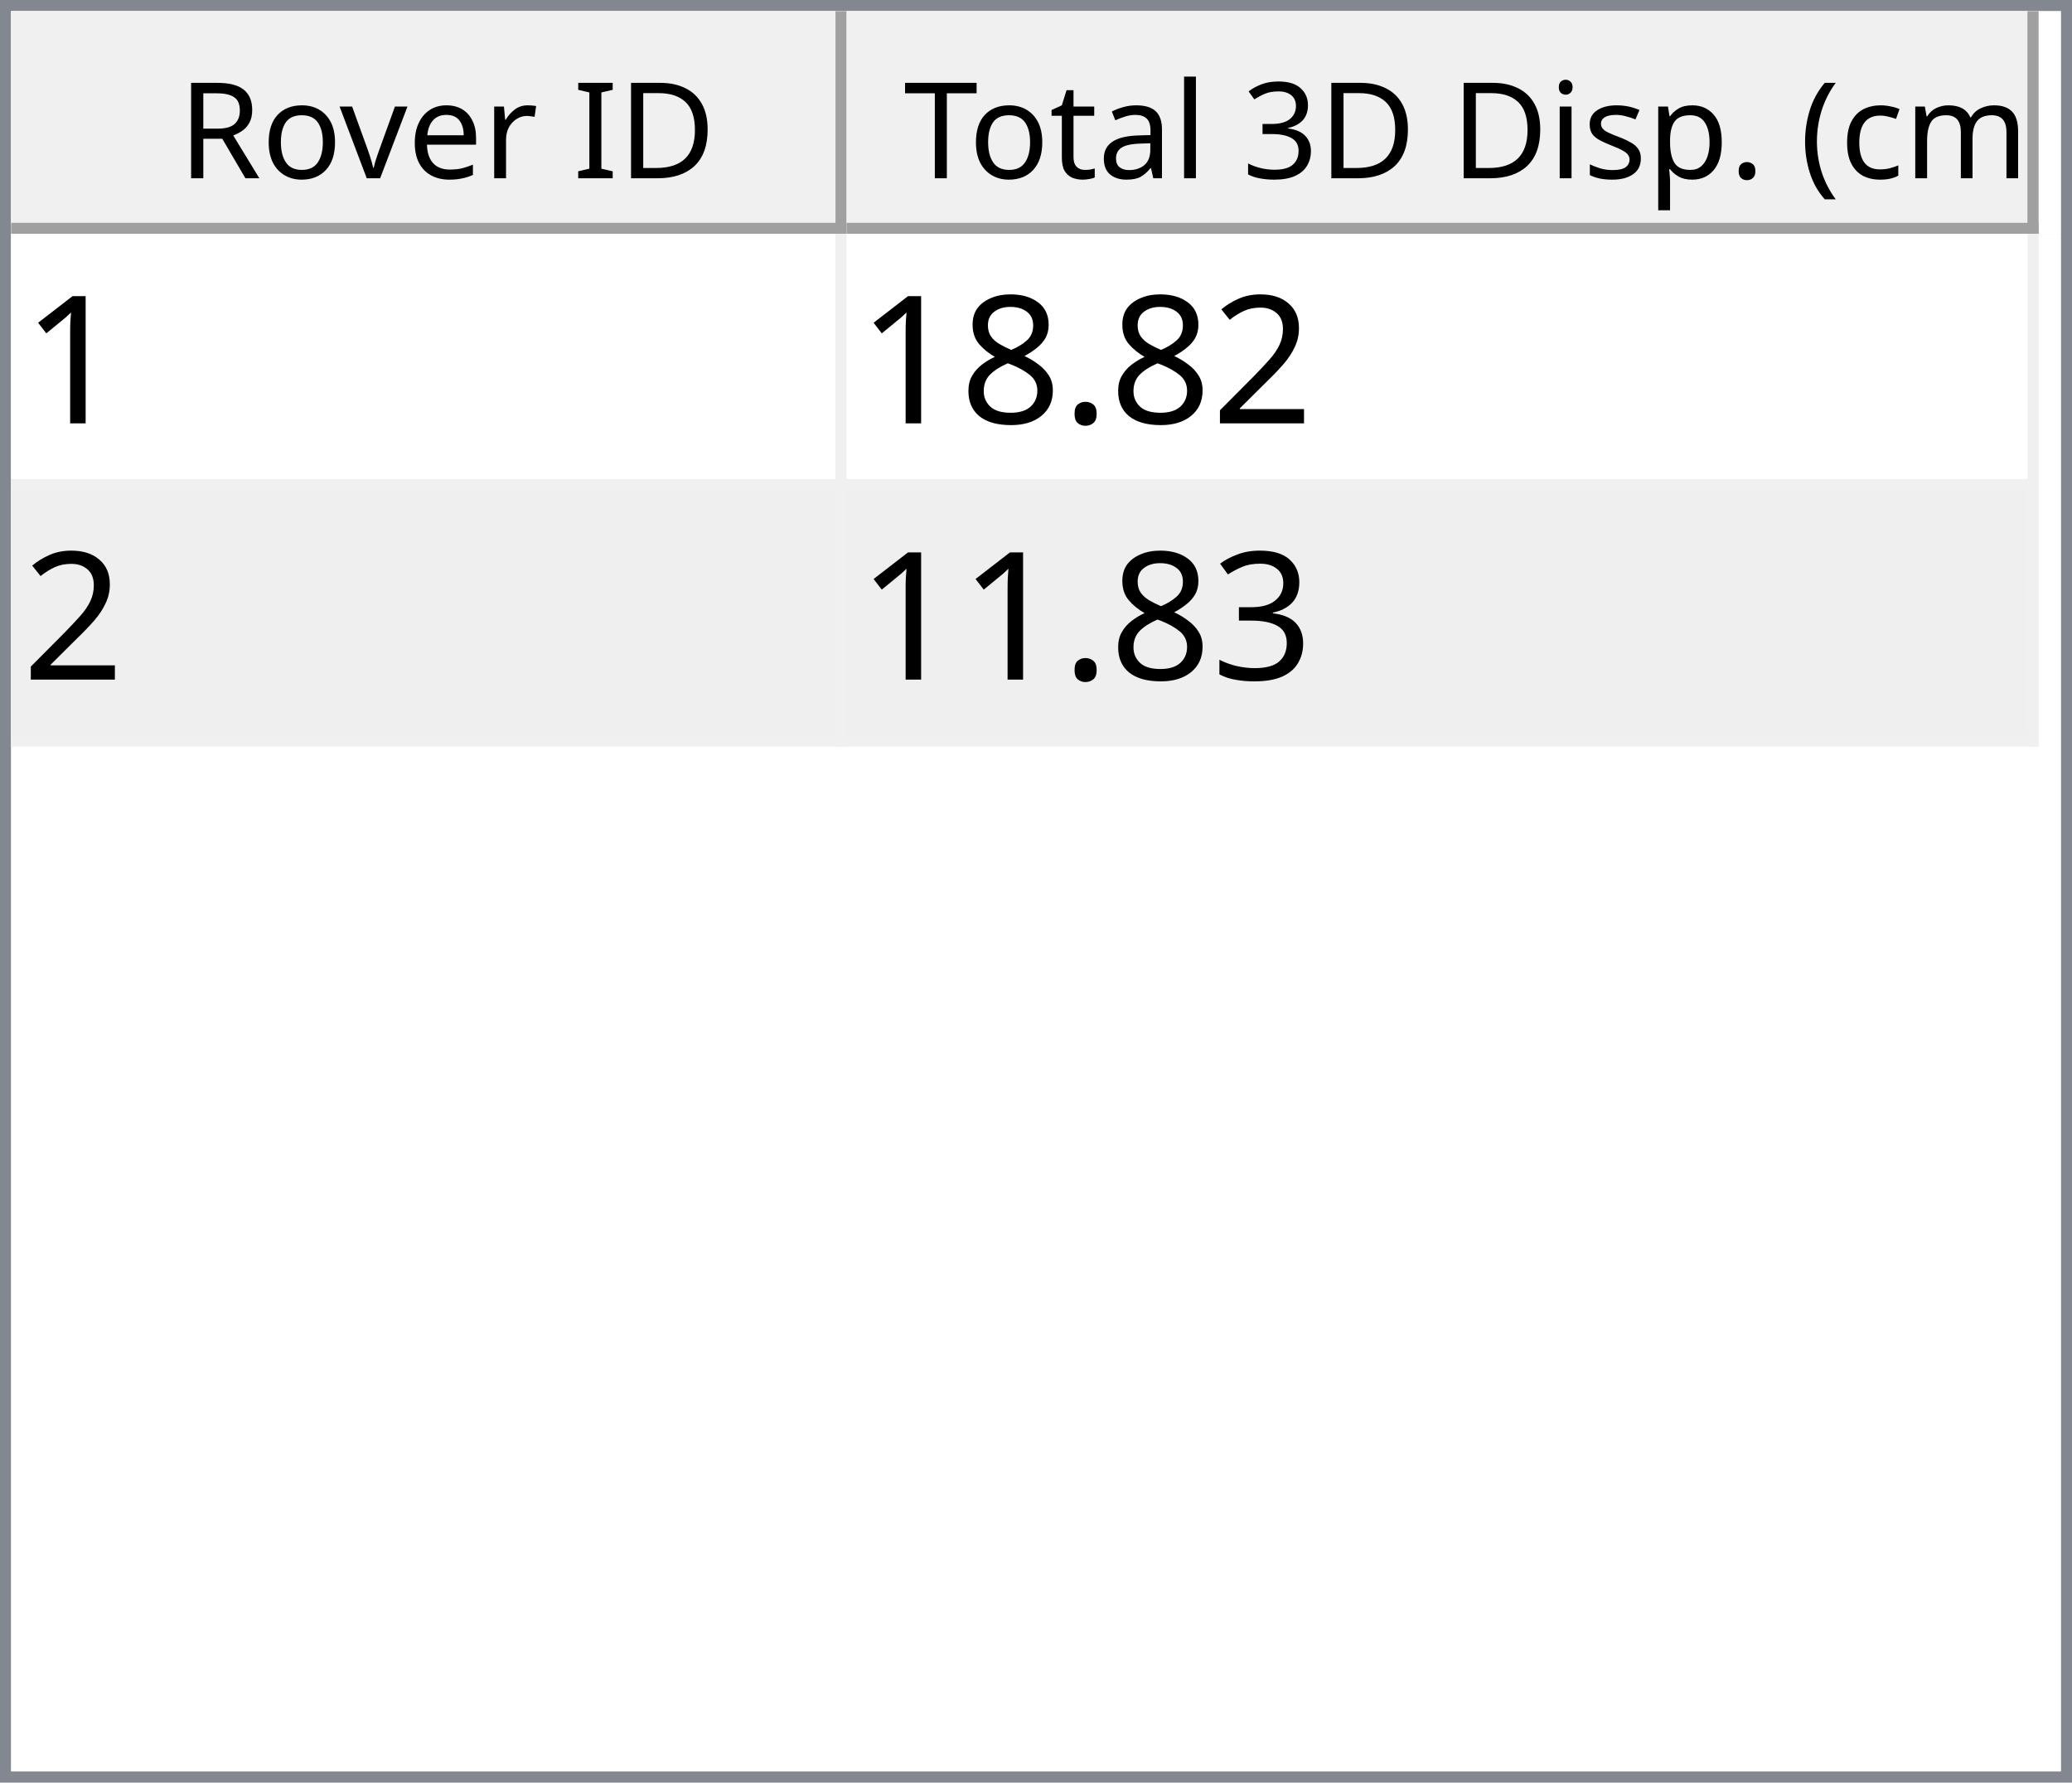
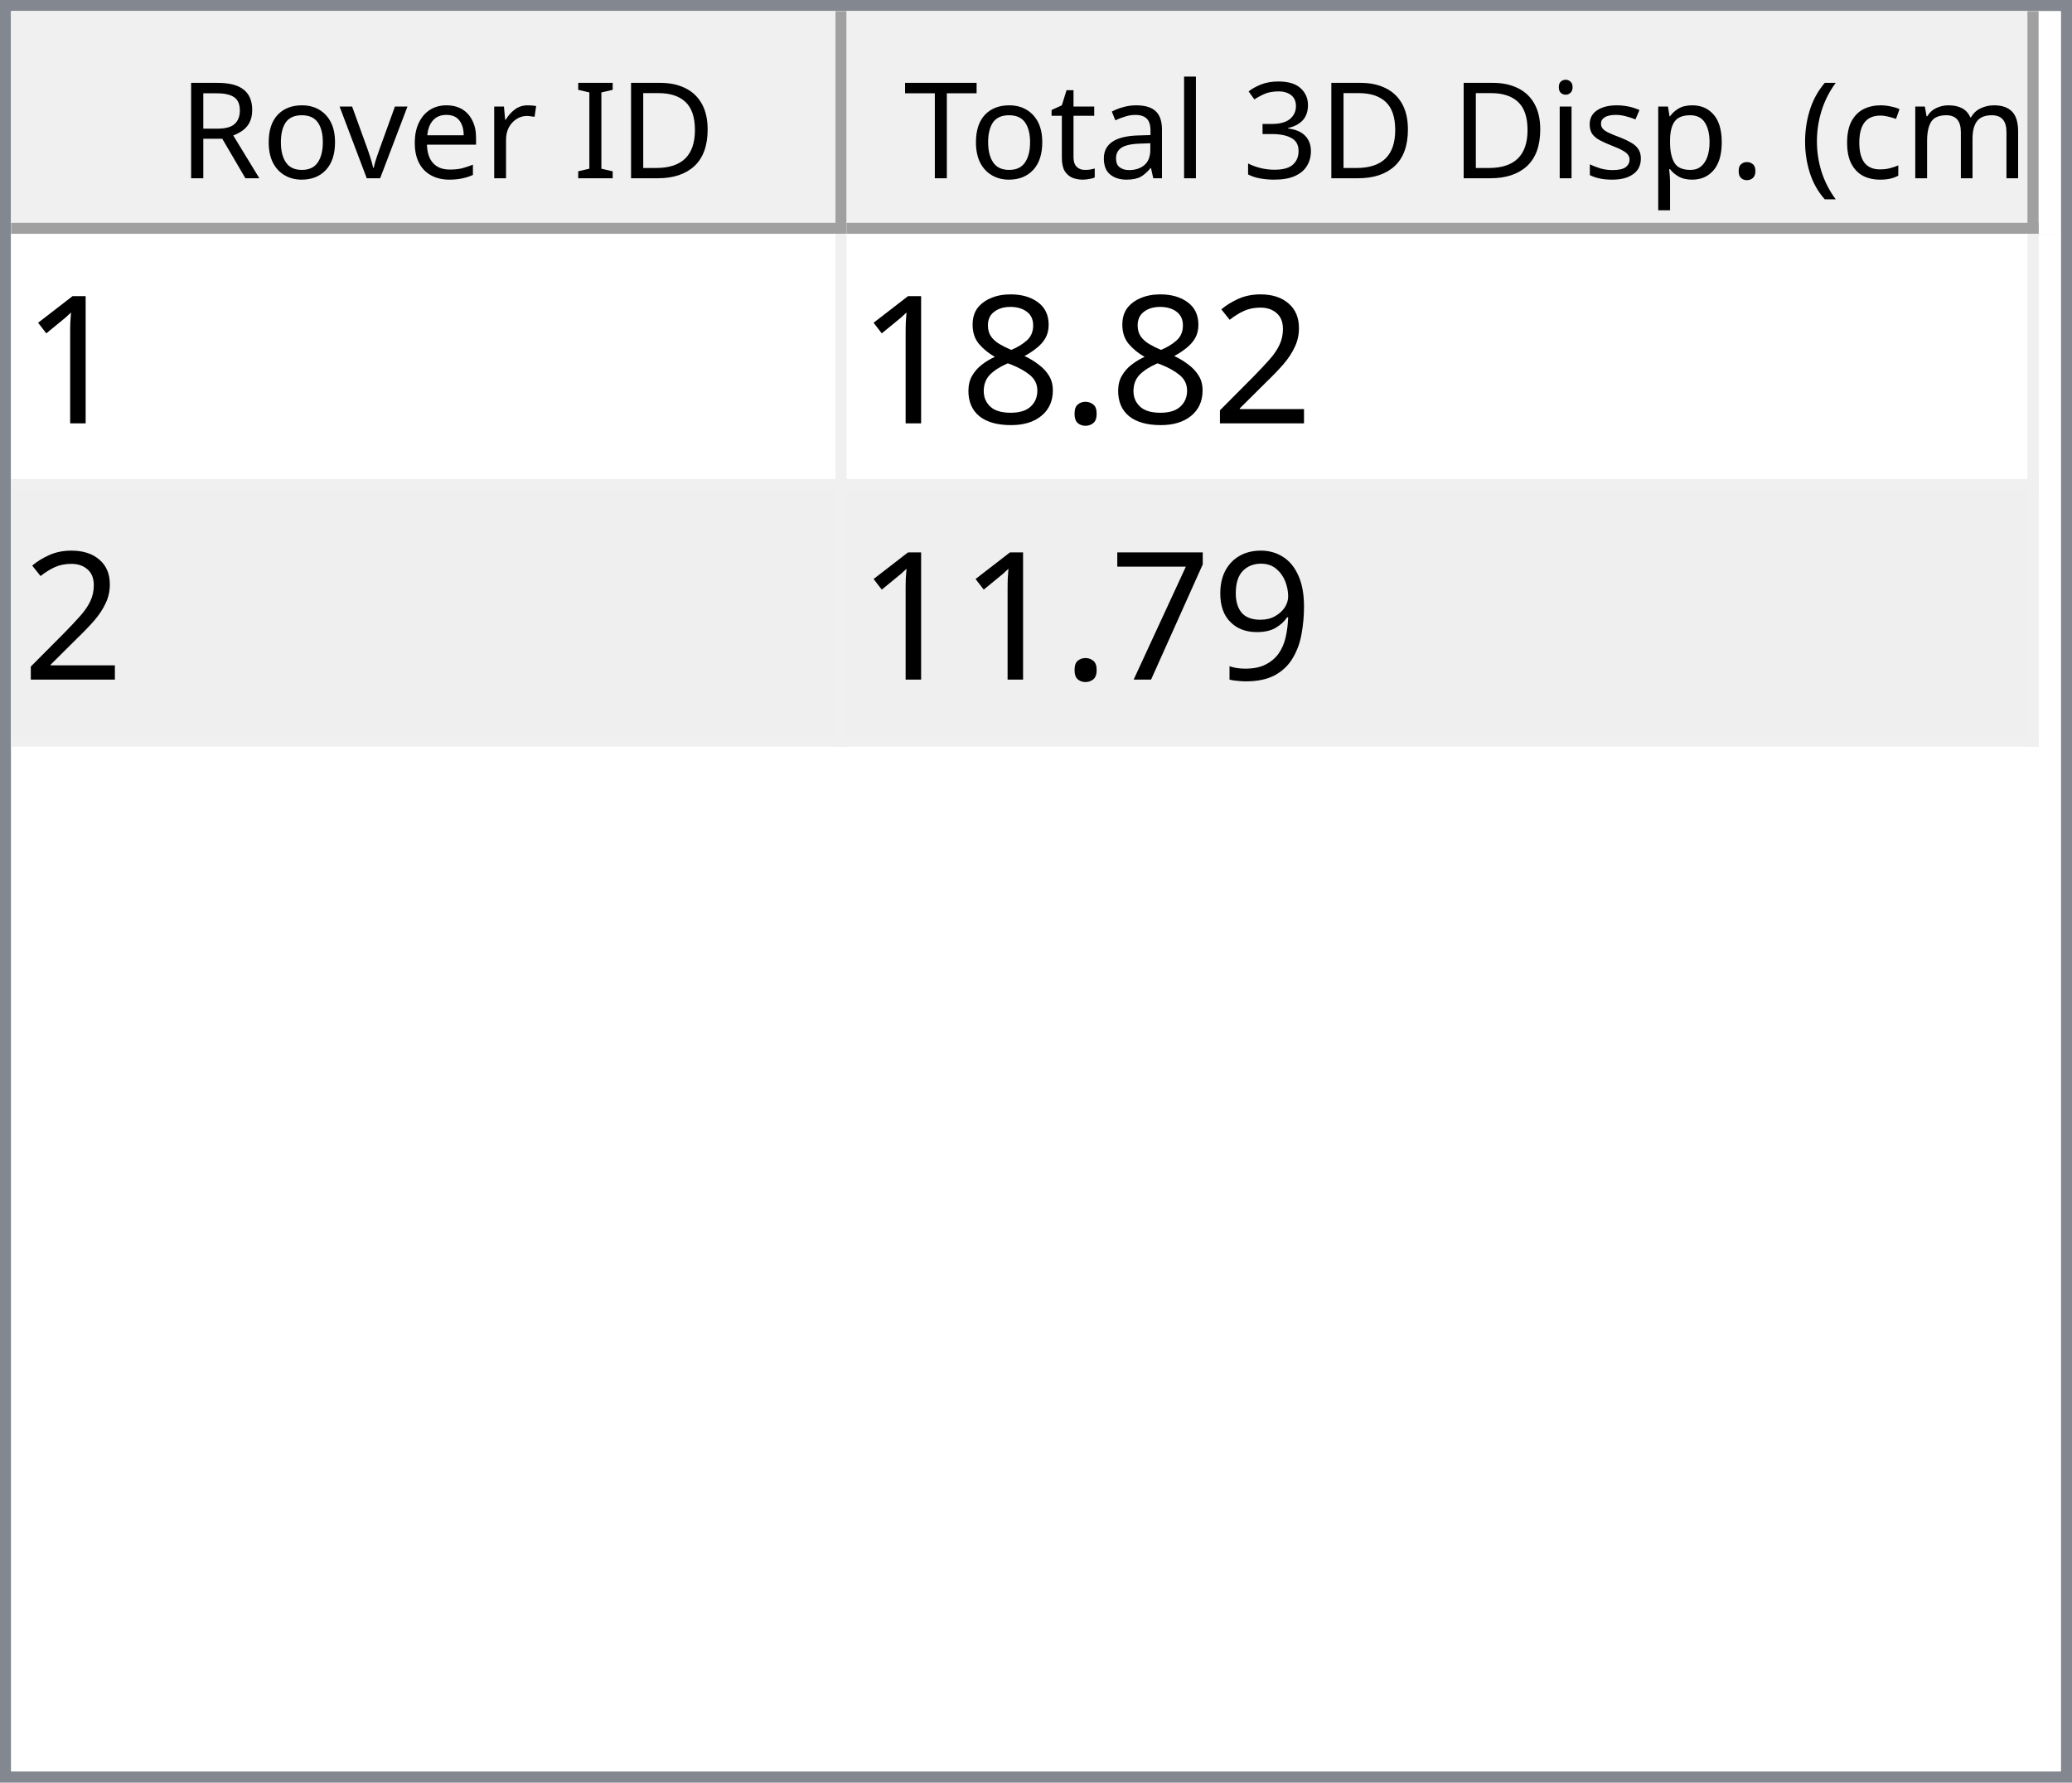
<svg xmlns="http://www.w3.org/2000/svg" style="fill-opacity:1; color-rendering:auto; color-interpolation:auto; text-rendering:auto; stroke:black; stroke-linecap:square; stroke-miterlimit:10; shape-rendering:auto; stroke-opacity:1; fill:black; stroke-dasharray:none; font-weight:normal; stroke-width:1; font-family:'Dialog'; font-style:normal; stroke-linejoin:miter; font-size:12px; stroke-dashoffset:0; image-rendering:auto;" width="186" height="160">
  <defs id="genericDefs" />
  <g>
    <defs id="defs1">
      <clipPath clipPathUnits="userSpaceOnUse" id="clipPath1">
        <path d="M0 0 L186 0 L186 160 L0 160 L0 0 Z" />
      </clipPath>
      <clipPath clipPathUnits="userSpaceOnUse" id="clipPath2">
        <path d="M0 0 L0 160 L186 160 L186 0 Z" />
      </clipPath>
      <clipPath clipPathUnits="userSpaceOnUse" id="clipPath3">
        <path d="M0 0 L0 20 L184 20 L184 0 Z" />
      </clipPath>
      <clipPath clipPathUnits="userSpaceOnUse" id="clipPath4">
        <path d="M0 0 L0 20 L75 20 L75 0 Z" />
      </clipPath>
      <clipPath clipPathUnits="userSpaceOnUse" id="clipPath5">
        <path d="M1 1 L1 19 L74 19 L74 1 Z" />
      </clipPath>
      <clipPath clipPathUnits="userSpaceOnUse" id="clipPath6">
        <path d="M0 0 L0 18 L73 18 L73 0 Z" />
      </clipPath>
      <clipPath clipPathUnits="userSpaceOnUse" id="clipPath7">
        <path d="M-0.5 -0.5 L-0.5 19.5 L74.5 19.5 L74.5 -0.5 Z" />
      </clipPath>
      <clipPath clipPathUnits="userSpaceOnUse" id="clipPath8">
        <path d="M0 0 L0 20 L107 20 L107 0 Z" />
      </clipPath>
      <clipPath clipPathUnits="userSpaceOnUse" id="clipPath9">
        <path d="M1 1 L1 19 L106 19 L106 1 Z" />
      </clipPath>
      <clipPath clipPathUnits="userSpaceOnUse" id="clipPath10">
        <path d="M0 0 L0 18 L105 18 L105 0 Z" />
      </clipPath>
      <clipPath clipPathUnits="userSpaceOnUse" id="clipPath11">
        <path d="M-0.5 -0.5 L-0.5 19.5 L106.5 19.5 L106.5 -0.5 Z" />
      </clipPath>
      <clipPath clipPathUnits="userSpaceOnUse" id="clipPath12">
        <path d="M0 0 L0 138 L184 138 L184 0 Z" />
      </clipPath>
      <clipPath clipPathUnits="userSpaceOnUse" id="clipPath13">
        <path d="M0 0 L0 46 L182 46 L182 0 Z" />
      </clipPath>
      <clipPath clipPathUnits="userSpaceOnUse" id="clipPath14">
        <path d="M-0.5 -0.5 L-0.5 45.5 L181.5 45.5 L181.5 -0.5 Z" />
      </clipPath>
      <clipPath clipPathUnits="userSpaceOnUse" id="clipPath15">
        <path d="M0 0 L0 22 L74 22 L74 0 Z" />
      </clipPath>
      <clipPath clipPathUnits="userSpaceOnUse" id="clipPath16">
        <path d="M0 0 L0 22 L106 22 L106 0 Z" />
      </clipPath>
      <font horiz-adv-x="64.551" id="font1">
        <font-face ascent="107.91" descent="25.098" units-per-em="100" style="font-style:normal; font-family:Segoe UI; font-weight:normal;" />
        <missing-glyph horiz-adv-x="64.551" d="M8.109 0 L8.109 68.266 L56.453 68.266 L56.453 0 L8.109 0 ZM15.328 7.234 L49.219 7.234 L49.219 61.031 L15.328 61.031 L15.328 7.234 Z" />
        <glyph unicode="D" horiz-adv-x="70.117" d="M9.188 0 L9.188 70.016 L28.516 70.016 Q65.531 70.016 65.531 35.891 Q65.531 19.672 55.25 9.836 Q44.969 0 27.734 0 L9.188 0 ZM17.391 62.594 L17.391 7.422 L27.828 7.422 Q41.609 7.422 49.273 14.797 Q56.938 22.172 56.938 35.688 Q56.938 62.594 28.328 62.594 L17.391 62.594 Z" />
        <glyph unicode="I" horiz-adv-x="26.611" d="M17.391 0 L9.188 0 L9.188 70.016 L17.391 70.016 L17.391 0 Z" />
        <glyph unicode=" " horiz-adv-x="27.393" d="" />
        <glyph unicode="r" horiz-adv-x="34.766" d="M34.188 41.891 Q32.078 43.5 28.125 43.5 Q23 43.5 19.555 38.672 Q16.109 33.844 16.109 25.484 L16.109 0 L8.109 0 L8.109 50 L16.109 50 L16.109 39.703 L16.312 39.703 Q18.016 44.969 21.531 47.922 Q25.047 50.875 29.391 50.875 Q32.516 50.875 34.188 50.203 L34.188 41.891 Z" />
        <glyph unicode="e" horiz-adv-x="52.295" d="M48.297 23 L12.984 23 Q13.188 14.656 17.484 10.109 Q21.781 5.562 29.297 5.562 Q37.75 5.562 44.828 11.141 L44.828 3.609 Q38.234 -1.172 27.391 -1.172 Q16.797 -1.172 10.742 5.641 Q4.688 12.453 4.688 24.812 Q4.688 36.469 11.305 43.82 Q17.922 51.172 27.734 51.172 Q37.547 51.172 42.922 44.828 Q48.297 38.484 48.297 27.203 L48.297 23 ZM40.094 29.781 Q40.047 36.719 36.75 40.578 Q33.453 44.438 27.594 44.438 Q21.922 44.438 17.969 40.383 Q14.016 36.328 13.094 29.781 L40.094 29.781 Z" />
        <glyph unicode="v" horiz-adv-x="47.9" d="M47.406 50 L27.484 0 L19.625 0 L0.688 50 L9.469 50 L22.172 13.672 Q23.578 9.672 23.922 6.688 L24.125 6.688 Q24.609 10.453 25.688 13.484 L38.969 50 L47.406 50 Z" />
        <glyph unicode="o" horiz-adv-x="58.594" d="M29 -1.172 Q17.922 -1.172 11.305 5.836 Q4.688 12.844 4.688 24.422 Q4.688 37.016 11.57 44.094 Q18.453 51.172 30.172 51.172 Q41.359 51.172 47.633 44.289 Q53.906 37.406 53.906 25.203 Q53.906 13.234 47.141 6.031 Q40.375 -1.172 29 -1.172 ZM29.594 44.438 Q21.875 44.438 17.383 39.188 Q12.891 33.938 12.891 24.703 Q12.891 15.828 17.43 10.695 Q21.969 5.562 29.594 5.562 Q37.359 5.562 41.531 10.594 Q45.703 15.625 45.703 24.906 Q45.703 34.281 41.531 39.359 Q37.359 44.438 29.594 44.438 Z" />
        <glyph unicode="R" horiz-adv-x="59.814" d="M59.375 0 L49.609 0 L37.891 19.625 Q36.281 22.359 34.766 24.289 Q33.25 26.219 31.664 27.438 Q30.078 28.656 28.25 29.219 Q26.422 29.781 24.125 29.781 L17.391 29.781 L17.391 0 L9.188 0 L9.188 70.016 L30.078 70.016 Q34.672 70.016 38.555 68.867 Q42.438 67.719 45.289 65.375 Q48.141 63.031 49.758 59.547 Q51.375 56.062 51.375 51.375 Q51.375 47.703 50.273 44.656 Q49.172 41.609 47.148 39.211 Q45.125 36.812 42.266 35.133 Q39.406 33.453 35.844 32.516 L35.844 32.328 Q37.594 31.547 38.891 30.547 Q40.188 29.547 41.359 28.18 Q42.531 26.812 43.68 25.078 Q44.828 23.344 46.234 21.047 L59.375 0 ZM17.391 62.594 L17.391 37.203 L28.516 37.203 Q31.594 37.203 34.203 38.133 Q36.812 39.062 38.719 40.797 Q40.625 42.531 41.703 45.047 Q42.781 47.562 42.781 50.688 Q42.781 56.297 39.141 59.445 Q35.5 62.594 28.609 62.594 L17.391 62.594 Z" />
        <glyph unicode=")" horiz-adv-x="30.176" d="M8.297 -15.922 L1.172 -15.922 Q16.406 2.344 16.406 26.812 Q16.406 51.469 1.078 70.016 L8.297 70.016 Q23.531 52.156 23.531 26.703 Q23.531 1.375 8.297 -15.922 Z" />
        <glyph unicode="m" horiz-adv-x="86.133" d="M79.109 0 L71.094 0 L71.094 28.719 Q71.094 37.016 68.531 40.727 Q65.969 44.438 59.906 44.438 Q54.781 44.438 51.195 39.75 Q47.609 35.062 47.609 28.516 L47.609 0 L39.594 0 L39.594 29.688 Q39.594 44.438 28.219 44.438 Q22.953 44.438 19.531 40.016 Q16.109 35.594 16.109 28.516 L16.109 0 L8.109 0 L8.109 50 L16.109 50 L16.109 42.094 L16.312 42.094 Q21.625 51.172 31.844 51.172 Q36.969 51.172 40.773 48.312 Q44.578 45.453 46 40.828 Q51.562 51.172 62.594 51.172 Q79.109 51.172 79.109 30.812 L79.109 0 Z" />
        <glyph unicode="c" horiz-adv-x="46.191" d="M42.188 2.297 Q36.422 -1.172 28.516 -1.172 Q17.828 -1.172 11.258 5.789 Q4.688 12.75 4.688 23.828 Q4.688 36.188 11.766 43.68 Q18.844 51.172 30.672 51.172 Q37.25 51.172 42.281 48.734 L42.281 40.531 Q36.719 44.438 30.375 44.438 Q22.703 44.438 17.797 38.945 Q12.891 33.453 12.891 24.516 Q12.891 15.719 17.508 10.641 Q22.125 5.562 29.891 5.562 Q36.422 5.562 42.188 9.906 L42.188 2.297 Z" />
        <glyph unicode="(" horiz-adv-x="30.176" d="M29.109 -15.922 L21.969 -15.922 Q6.844 1.375 6.844 26.703 Q6.844 52.156 21.969 70.016 L29.203 70.016 Q13.875 51.469 13.875 26.812 Q13.875 2.344 29.109 -15.922 Z" />
        <glyph unicode="." horiz-adv-x="21.68" d="M10.891 -1.078 Q8.641 -1.078 7.055 0.539 Q5.469 2.156 5.469 4.391 Q5.469 6.641 7.055 8.273 Q8.641 9.906 10.891 9.906 Q13.188 9.906 14.797 8.273 Q16.406 6.641 16.406 4.391 Q16.406 2.156 14.797 0.539 Q13.188 -1.078 10.891 -1.078 Z" />
        <glyph unicode="p" horiz-adv-x="58.789" d="M16.312 7.234 L16.109 7.234 L16.109 -23 L8.109 -23 L8.109 50 L16.109 50 L16.109 41.219 L16.312 41.219 Q22.219 51.172 33.594 51.172 Q43.266 51.172 48.688 44.461 Q54.109 37.75 54.109 26.469 Q54.109 13.922 48 6.375 Q41.891 -1.172 31.297 -1.172 Q21.578 -1.172 16.312 7.234 ZM16.109 27.391 L16.109 20.406 Q16.109 14.203 20.141 9.883 Q24.172 5.562 30.375 5.562 Q37.641 5.562 41.773 11.133 Q45.906 16.703 45.906 26.609 Q45.906 34.969 42.047 39.703 Q38.188 44.438 31.594 44.438 Q24.609 44.438 20.359 39.578 Q16.109 34.719 16.109 27.391 Z" />
        <glyph unicode="s" horiz-adv-x="42.432" d="M5.078 1.812 L5.078 10.406 Q11.625 5.562 19.484 5.562 Q30.031 5.562 30.031 12.594 Q30.031 14.594 29.125 15.992 Q28.219 17.391 26.68 18.461 Q25.141 19.531 23.07 20.383 Q21 21.234 18.609 22.172 Q15.281 23.484 12.766 24.828 Q10.25 26.172 8.57 27.859 Q6.891 29.547 6.031 31.695 Q5.172 33.844 5.172 36.719 Q5.172 40.234 6.789 42.945 Q8.406 45.656 11.086 47.484 Q13.766 49.312 17.211 50.242 Q20.656 51.172 24.312 51.172 Q30.812 51.172 35.938 48.922 L35.938 40.828 Q30.422 44.438 23.25 44.438 Q21 44.438 19.195 43.922 Q17.391 43.406 16.094 42.477 Q14.797 41.547 14.086 40.258 Q13.375 38.969 13.375 37.406 Q13.375 35.453 14.086 34.133 Q14.797 32.812 16.164 31.789 Q17.531 30.766 19.484 29.938 Q21.438 29.109 23.922 28.125 Q27.25 26.859 29.883 25.516 Q32.516 24.172 34.375 22.484 Q36.234 20.797 37.234 18.602 Q38.234 16.406 38.234 13.375 Q38.234 9.672 36.602 6.938 Q34.969 4.203 32.234 2.398 Q29.5 0.594 25.93 -0.289 Q22.359 -1.172 18.453 -1.172 Q10.75 -1.172 5.078 1.812 Z" />
        <glyph unicode="i" horiz-adv-x="24.219" d="M12.203 62.703 Q10.062 62.703 8.547 64.164 Q7.031 65.625 7.031 67.875 Q7.031 70.125 8.547 71.609 Q10.062 73.094 12.203 73.094 Q14.406 73.094 15.945 71.609 Q17.484 70.125 17.484 67.875 Q17.484 65.719 15.945 64.211 Q14.406 62.703 12.203 62.703 ZM16.109 0 L8.109 0 L8.109 50 L16.109 50 L16.109 0 Z" />
        <glyph unicode="3" horiz-adv-x="53.906" d="M46.531 19.828 Q46.531 15.094 44.75 11.211 Q42.969 7.328 39.719 4.57 Q36.469 1.812 31.93 0.297 Q27.391 -1.219 21.922 -1.219 Q11.922 -1.219 6 2.594 L6 11.188 Q13.094 5.609 22.219 5.609 Q25.875 5.609 28.828 6.539 Q31.781 7.469 33.906 9.227 Q36.031 10.984 37.18 13.477 Q38.328 15.969 38.328 19.094 Q38.328 32.812 18.797 32.812 L12.984 32.812 L12.984 39.594 L18.5 39.594 Q35.797 39.594 35.797 52.484 Q35.797 64.406 22.609 64.406 Q15.188 64.406 8.688 59.422 L8.688 67.188 Q15.375 71.188 24.609 71.188 Q29 71.188 32.57 69.969 Q36.141 68.75 38.68 66.555 Q41.219 64.359 42.609 61.281 Q44 58.203 44 54.5 Q44 40.672 30.031 36.719 L30.031 36.531 Q33.594 36.141 36.625 34.797 Q39.656 33.453 41.852 31.305 Q44.047 29.156 45.289 26.25 Q46.531 23.344 46.531 19.828 Z" />
        <glyph unicode="l" horiz-adv-x="24.219" d="M16.109 0 L8.109 0 L8.109 74.031 L16.109 74.031 L16.109 0 Z" />
        <glyph unicode="a" horiz-adv-x="50.879" d="M43.891 0 L35.891 0 L35.891 7.812 L35.688 7.812 Q30.469 -1.172 20.312 -1.172 Q12.844 -1.172 8.617 2.781 Q4.391 6.734 4.391 13.281 Q4.391 27.297 20.906 29.594 L35.891 31.688 Q35.891 44.438 25.594 44.438 Q16.547 44.438 9.281 38.281 L9.281 46.484 Q16.656 51.172 26.266 51.172 Q43.891 51.172 43.891 32.516 L43.891 0 ZM35.891 25.297 L23.828 23.641 Q18.266 22.859 15.43 20.875 Q12.594 18.891 12.594 13.875 Q12.594 10.203 15.211 7.883 Q17.828 5.562 22.172 5.562 Q28.125 5.562 32.008 9.742 Q35.891 13.922 35.891 20.312 L35.891 25.297 Z" />
        <glyph unicode="t" horiz-adv-x="33.887" d="M31.297 0.484 Q28.469 -1.078 23.828 -1.078 Q10.688 -1.078 10.688 13.578 L10.688 43.172 L2.094 43.172 L2.094 50 L10.688 50 L10.688 62.203 L18.703 64.797 L18.703 50 L31.297 50 L31.297 43.172 L18.703 43.172 L18.703 14.984 Q18.703 9.969 20.414 7.82 Q22.125 5.672 26.078 5.672 Q29.109 5.672 31.297 7.328 L31.297 0.484 Z" />
        <glyph unicode="T" horiz-adv-x="52.393" d="M50.594 62.594 L30.375 62.594 L30.375 0 L22.172 0 L22.172 62.594 L2 62.594 L2 70.016 L50.594 70.016 L50.594 62.594 Z" />
      </font>
      <font horiz-adv-x="75.0" id="font2">
        <font-face ascent="100.537" descent="21.973" units-per-em="100" style="font-style:normal; font-family:sans-serif; font-weight:normal;" />
        <missing-glyph horiz-adv-x="75.0" d="M12.5 0 L12.5 62.5 L62.5 62.5 L62.5 0 L12.5 0 ZM14.062 1.562 L60.938 1.562 L60.938 60.938 L14.062 60.938 L14.062 1.562 Z" />
        <glyph unicode="1" horiz-adv-x="55.615" d="M37.25 0 L28.469 0 L28.469 56 Q25.297 52.984 20.141 49.953 Q14.984 46.922 10.891 45.406 L10.891 53.906 Q18.266 57.375 23.781 62.305 Q29.297 67.234 31.594 71.875 L37.25 71.875 L37.25 0 Z" />
        <glyph unicode="2" horiz-adv-x="55.615" d="M50.344 8.453 L50.344 0 L3.031 0 Q2.938 3.172 4.047 6.109 Q5.859 10.938 9.836 15.625 Q13.812 20.312 21.344 26.469 Q33.016 36.031 37.117 41.625 Q41.219 47.219 41.219 52.203 Q41.219 57.422 37.477 61.008 Q33.734 64.594 27.734 64.594 Q21.391 64.594 17.578 60.789 Q13.766 56.984 13.719 50.25 L4.688 51.172 Q5.609 61.281 11.664 66.578 Q17.719 71.875 27.938 71.875 Q38.234 71.875 44.242 66.164 Q50.25 60.453 50.25 52 Q50.25 47.703 48.492 43.555 Q46.734 39.406 42.656 34.812 Q38.578 30.219 29.109 22.219 Q21.188 15.578 18.945 13.211 Q16.703 10.844 15.234 8.453 L50.344 8.453 Z" />
        <glyph unicode="." horiz-adv-x="27.783" d="M9.078 0 L9.078 10.016 L19.094 10.016 L19.094 0 L9.078 0 Z" />
        <glyph unicode="8" horiz-adv-x="55.615" d="M17.672 38.812 Q12.203 40.828 9.57 44.539 Q6.938 48.25 6.938 53.422 Q6.938 61.234 12.555 66.555 Q18.172 71.875 27.484 71.875 Q36.859 71.875 42.578 66.43 Q48.297 60.984 48.297 53.172 Q48.297 48.188 45.68 44.508 Q43.062 40.828 37.75 38.812 Q44.344 36.672 47.781 31.883 Q51.219 27.094 51.219 20.453 Q51.219 11.281 44.727 5.031 Q38.234 -1.219 27.641 -1.219 Q17.047 -1.219 10.547 5.055 Q4.047 11.328 4.047 20.703 Q4.047 27.688 7.594 32.398 Q11.141 37.109 17.672 38.812 ZM15.922 53.719 Q15.922 48.641 19.195 45.414 Q22.469 42.188 27.688 42.188 Q32.766 42.188 36.016 45.383 Q39.266 48.578 39.266 53.219 Q39.266 58.062 35.914 61.359 Q32.562 64.656 27.594 64.656 Q22.562 64.656 19.242 61.43 Q15.922 58.203 15.922 53.719 ZM13.094 20.656 Q13.094 16.891 14.875 13.375 Q16.656 9.859 20.172 7.93 Q23.688 6 27.734 6 Q34.031 6 38.133 10.055 Q42.234 14.109 42.234 20.359 Q42.234 26.703 38.016 30.859 Q33.797 35.016 27.438 35.016 Q21.234 35.016 17.164 30.914 Q13.094 26.812 13.094 20.656 Z" />
-         <glyph unicode="3" horiz-adv-x="55.615" d="M4.203 18.891 L12.984 20.062 Q14.5 12.594 18.141 9.297 Q21.781 6 27 6 Q33.203 6 37.477 10.297 Q41.75 14.594 41.75 20.953 Q41.75 27 37.797 30.93 Q33.844 34.859 27.734 34.859 Q25.25 34.859 21.531 33.891 L22.516 41.609 Q23.391 41.5 23.922 41.5 Q29.547 41.5 34.039 44.43 Q38.531 47.359 38.531 53.469 Q38.531 58.297 35.258 61.477 Q31.984 64.656 26.812 64.656 Q21.688 64.656 18.266 61.43 Q14.844 58.203 13.875 51.766 L5.078 53.328 Q6.688 62.156 12.398 67.016 Q18.109 71.875 26.609 71.875 Q32.469 71.875 37.398 69.359 Q42.328 66.844 44.945 62.5 Q47.562 58.156 47.562 53.266 Q47.562 48.641 45.07 44.828 Q42.578 41.016 37.703 38.766 Q44.047 37.312 47.562 32.695 Q51.078 28.078 51.078 21.141 Q51.078 11.766 44.242 5.25 Q37.406 -1.266 26.953 -1.266 Q17.531 -1.266 11.305 4.352 Q5.078 9.969 4.203 18.891 Z" />
+         <glyph unicode="9" horiz-adv-x="55.615" d="M5.469 16.547 L13.922 17.328 Q14.984 11.375 18.016 8.688 Q21.047 6 25.781 6 Q29.828 6 32.883 7.859 Q35.938 9.719 37.891 12.82 Q39.844 15.922 41.164 21.195 Q42.484 26.469 42.484 31.938 Q42.484 32.516 42.438 33.688 Q39.797 29.5 35.234 26.883 Q30.672 24.266 25.344 24.266 Q16.453 24.266 10.305 30.711 Q4.156 37.156 4.156 47.703 Q4.156 58.594 10.578 65.234 Q17 71.875 26.656 71.875 Q33.641 71.875 39.43 68.117 Q45.219 64.359 48.219 57.398 Q51.219 50.438 51.219 37.25 Q51.219 23.531 48.242 15.406 Q45.266 7.281 39.383 3.031 Q33.5 -1.219 25.594 -1.219 Q17.188 -1.219 11.867 3.445 Q6.547 8.109 5.469 16.547 ZM41.453 48.141 Q41.453 55.719 37.43 60.156 Q33.406 64.594 27.734 64.594 Q21.875 64.594 17.531 59.812 Q13.188 55.031 13.188 47.406 Q13.188 40.578 17.312 36.305 Q21.438 32.031 27.484 32.031 Q33.594 32.031 37.523 36.305 Q41.453 40.578 41.453 48.141 Z" />
+         <glyph unicode="7" horiz-adv-x="55.615" d="M4.734 62.203 L4.734 70.656 L51.078 70.656 L51.078 63.812 Q44.234 56.547 37.523 44.484 Q30.812 32.422 27.156 19.672 Q24.516 10.688 23.781 0 L14.75 0 Q14.891 8.453 18.062 20.414 Q21.234 32.375 27.172 43.484 Q33.109 54.594 39.797 62.203 L4.734 62.203 Z" />
      </font>
    </defs>
    <g style="fill:white; stroke:white;">
      <rect x="0" y="0" width="186" style="clip-path:url(#clipPath1); stroke:none;" height="160" />
    </g>
    <g style="fill:white; text-rendering:optimizeSpeed; color-rendering:optimizeSpeed; image-rendering:optimizeSpeed; shape-rendering:crispEdges; stroke:white; color-interpolation:sRGB;">
      <rect x="0" width="186" height="160" y="0" style="stroke:none;" />
      <path style="stroke:none;" d="M0 160 L186 160 L186 0 L0 0 Z" />
    </g>
    <g style="fill:rgb(240,240,240); font-family:'Segoe UI'; stroke:rgb(240,240,240);">
      <rect x="0" y="0" width="186" style="clip-path:url(#clipPath2); stroke:none;" height="160" />
    </g>
    <g style="fill:rgb(130,135,144); font-family:'Segoe UI'; stroke:rgb(130,135,144);">
      <path d="M0 0 L186 0 L186 160 L0 160 L0 0 ZM1 1 L185 1 L185 159 L1 159 L1 1 Z" style="fill-rule:evenodd; clip-path:url(#clipPath2); stroke:none;" />
    </g>
    <g style="fill:white; font-family:'Segoe UI'; stroke:white;" transform="translate(1,1)">
      <rect x="0" y="0" width="184" style="clip-path:url(#clipPath3); stroke:none;" height="20" />
    </g>
    <g style="fill:rgb(240,240,240); font-family:'Segoe UI'; stroke:rgb(240,240,240);" transform="translate(1,1)">
      <rect x="0" y="0" width="75" style="clip-path:url(#clipPath4); stroke:none;" height="20" />
    </g>
    <g style="font-family:'Segoe UI';" transform="translate(2,2)">
      <text x="14" xml:space="preserve" y="14" style="clip-path:url(#clipPath6); stroke:none;">Rover ID</text>
    </g>
    <g style="fill:rgb(160,160,160); font-family:'Segoe UI'; stroke:rgb(160,160,160); stroke-linejoin:bevel;" transform="translate(1.5,1.5)">
      <line x1="74" x2="74" y1="0" style="fill:none; clip-path:url(#clipPath7);" y2="19" />
    </g>
    <g style="fill:rgb(160,160,160); font-family:'Segoe UI'; stroke:rgb(160,160,160); stroke-linejoin:bevel;" transform="matrix(1,0,0,1,1,1) translate(0.5,0.5)">
      <line x1="0" x2="74" y1="19" style="fill:none; clip-path:url(#clipPath7);" y2="19" />
    </g>
    <g style="fill:rgb(240,240,240); font-family:'Segoe UI'; stroke:rgb(240,240,240);" transform="translate(76,1)">
      <rect x="0" y="0" width="107" style="clip-path:url(#clipPath8); stroke:none;" height="20" />
    </g>
    <g style="font-family:'Segoe UI';" transform="translate(77,2)">
      <text x="1" xml:space="preserve" y="14" style="clip-path:url(#clipPath10); stroke:none;"> Total 3D Disp. (cm)</text>
    </g>
    <g style="fill:rgb(160,160,160); font-family:'Segoe UI'; stroke:rgb(160,160,160); stroke-linejoin:bevel;" transform="translate(76.5,1.5)">
      <line x1="106" x2="106" y1="0" style="fill:none; clip-path:url(#clipPath11);" y2="19" />
    </g>
    <g style="fill:rgb(160,160,160); font-family:'Segoe UI'; stroke:rgb(160,160,160); stroke-linejoin:bevel;" transform="matrix(1,0,0,1,76,1) translate(0.5,0.5)">
      <line x1="0" x2="106" y1="19" style="fill:none; clip-path:url(#clipPath11);" y2="19" />
    </g>
    <g style="fill:white; font-family:'Segoe UI'; stroke:white;" transform="translate(1,21)">
      <rect x="0" y="0" width="184" style="clip-path:url(#clipPath12); stroke:none;" height="138" />
    </g>
    <g style="fill:rgb(240,240,240); font-size:16px; font-family:sans-serif; stroke:rgb(240,240,240);" transform="translate(1,21)">
      <rect x="0" y="0" width="182" style="clip-path:url(#clipPath13); stroke:none;" height="46" />
      <line transform="translate(0.5,0.5)" x1="0" x2="181" y1="22" style="clip-path:url(#clipPath14); fill:none; stroke-linejoin:bevel;" y2="22" />
    </g>
    <g transform="matrix(1,0,0,1,1,21) translate(0.5,0.5)" style="fill:rgb(240,240,240); font-size:16px; font-family:sans-serif; stroke:rgb(240,240,240); stroke-linejoin:bevel;">
      <line x1="0" x2="181" y1="45" style="fill:none; clip-path:url(#clipPath14);" y2="45" />
    </g>
    <g transform="matrix(1,0,0,1,1,21) translate(0.5,0.5)" style="fill:rgb(240,240,240); font-size:16px; font-family:sans-serif; stroke:rgb(240,240,240); stroke-linejoin:bevel;">
      <line x1="74" x2="74" y1="0" style="fill:none; clip-path:url(#clipPath14);" y2="45" />
    </g>
    <g transform="matrix(1,0,0,1,1,21) translate(0.5,0.5)" style="fill:rgb(240,240,240); font-size:16px; font-family:sans-serif; stroke:rgb(240,240,240); stroke-linejoin:bevel;">
      <line x1="181" x2="181" y1="0" style="fill:none; clip-path:url(#clipPath14);" y2="45" />
    </g>
    <g style="fill:white; font-size:16px; font-family:sans-serif; stroke:white;" transform="matrix(1,0,0,1,1,21)">
      <rect x="0" y="0" width="74" style="clip-path:url(#clipPath15); stroke:none;" height="22" />
      <text x="1" y="17" style="fill:black; clip-path:url(#clipPath15); stroke:none;" xml:space="preserve">1</text>
    </g>
    <g style="fill:white; font-size:16px; font-family:sans-serif; stroke:white;" transform="matrix(1,0,0,1,1,21) translate(75,0)">
      <rect x="0" y="0" width="106" style="clip-path:url(#clipPath16); stroke:none;" height="22" />
      <text x="1" y="17" style="fill:black; clip-path:url(#clipPath16); stroke:none;" xml:space="preserve">18.82</text>
    </g>
    <g style="fill:rgb(239,239,239); font-size:16px; font-family:sans-serif; stroke:rgb(239,239,239);" transform="matrix(1,0,0,1,1,21) translate(0,23)">
      <rect x="0" y="0" width="74" style="clip-path:url(#clipPath15); stroke:none;" height="22" />
      <text x="1" y="17" style="fill:black; clip-path:url(#clipPath15); stroke:none;" xml:space="preserve">2</text>
    </g>
    <g style="fill:rgb(239,239,239); font-size:16px; font-family:sans-serif; stroke:rgb(239,239,239);" transform="matrix(1,0,0,1,1,21) translate(75,23)">
      <rect x="0" y="0" width="106" style="clip-path:url(#clipPath16); stroke:none;" height="22" />
-       <text x="1" y="17" style="fill:black; clip-path:url(#clipPath16); stroke:none;" xml:space="preserve">11.83</text>
+       <text x="1" y="17" style="fill:black; clip-path:url(#clipPath16); stroke:none;" xml:space="preserve">11.79</text>
    </g>
  </g>
</svg>
